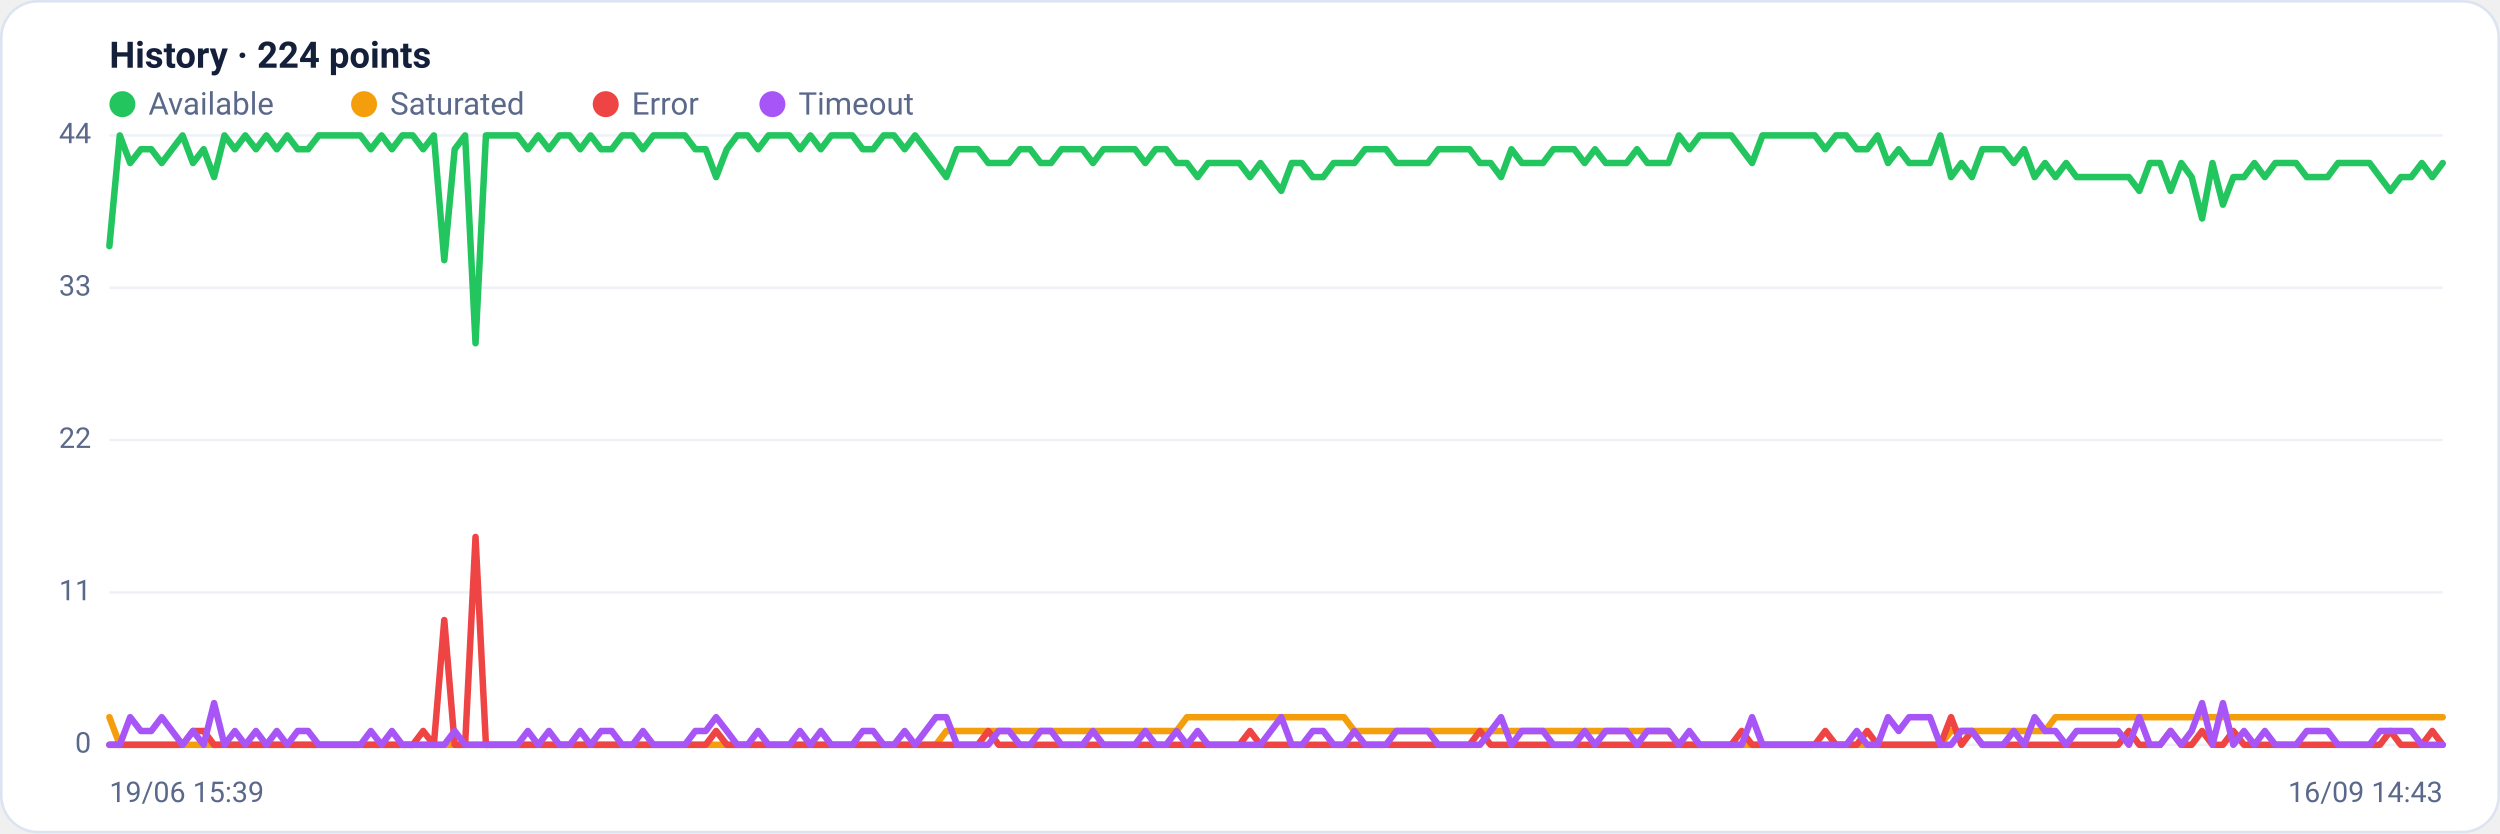
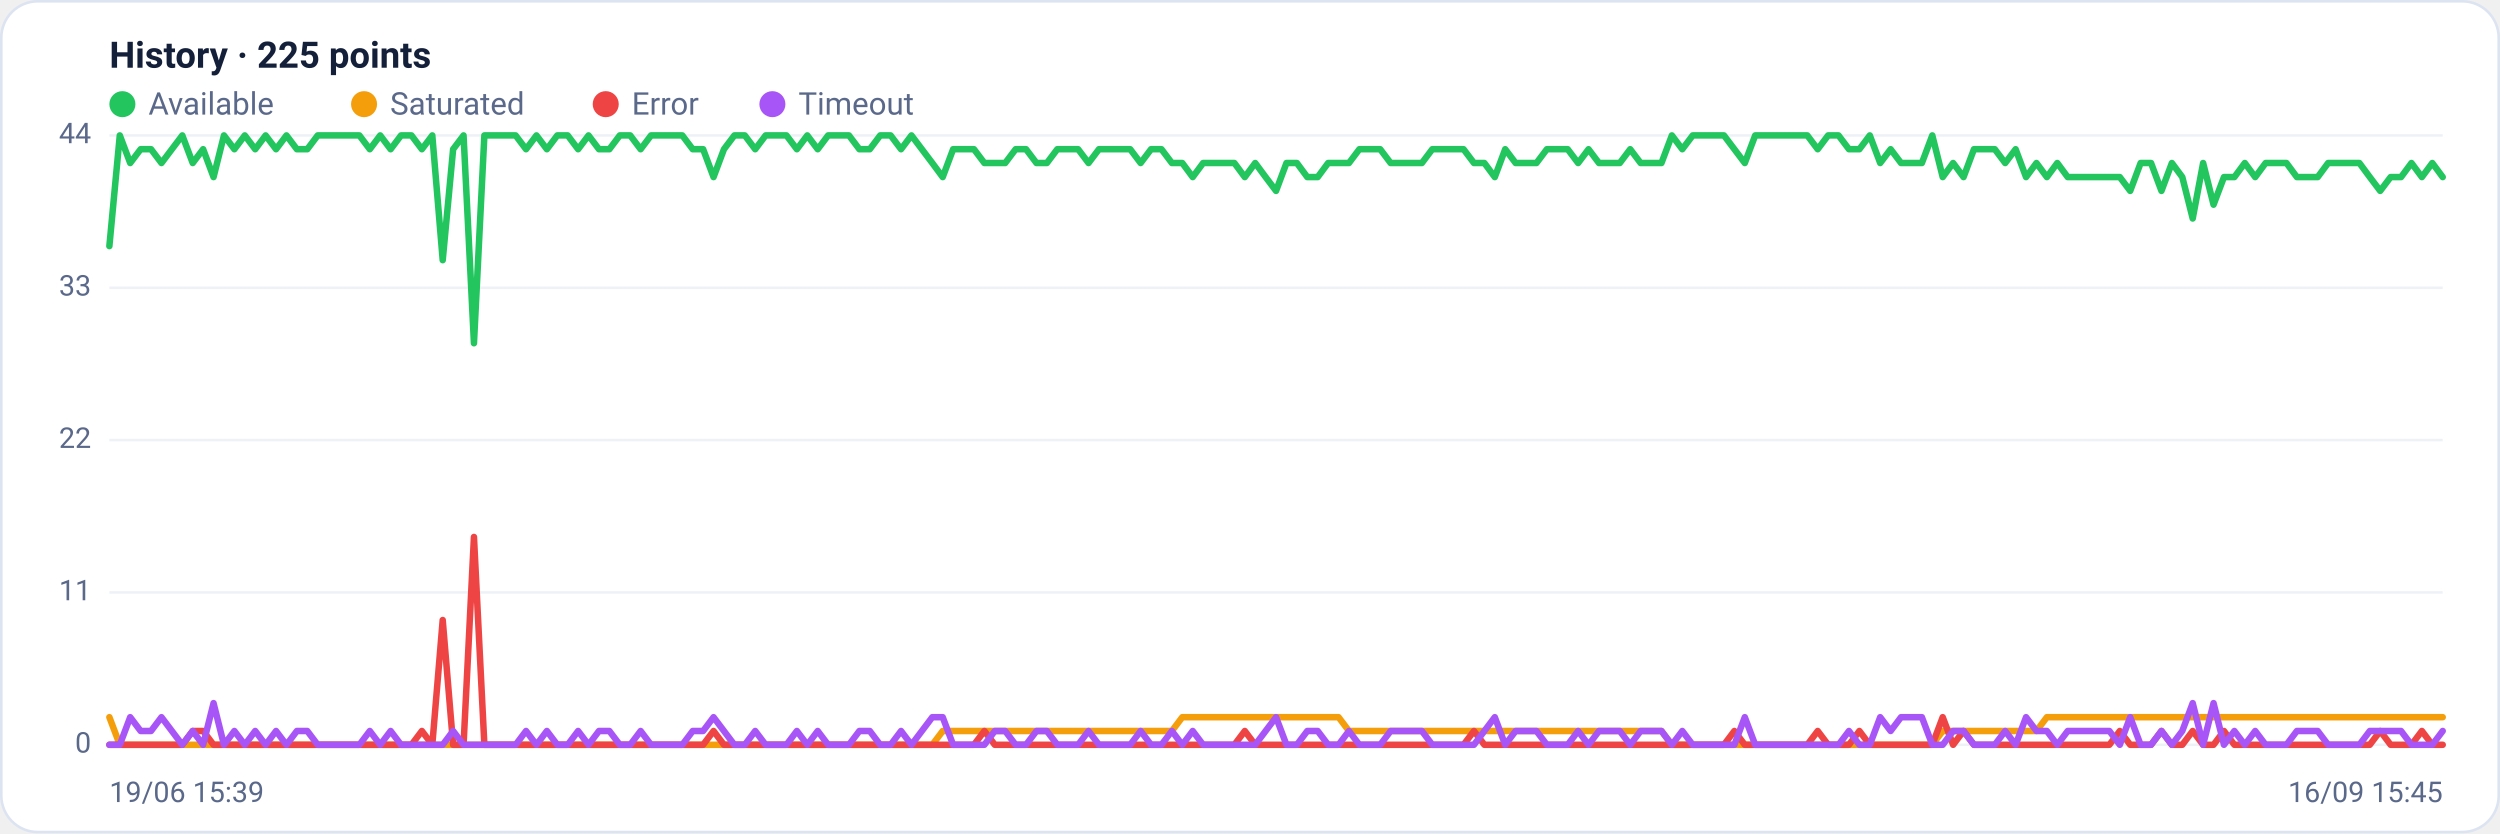
<svg xmlns="http://www.w3.org/2000/svg" viewBox="0 0 960 320" width="960" height="320" font-family="Segoe UI, system-ui, -apple-system, Roboto, Helvetica, Arial, sans-serif" role="img" aria-label="Availability history per region">
  <rect x="0.5" y="0.5" width="959" height="319" rx="14" fill="#ffffff" stroke="#dce3f1" />
-   <text x="42" y="26" font-size="14" font-weight="600" fill="#14203a">History · 224 points</text>
+   <text x="42" y="26" font-size="14" font-weight="600" fill="#14203a">History · 225 points</text>
  <circle cx="47" cy="40" r="5" fill="#22c55e" />
  <text x="57" y="44" font-size="12" fill="#5a688a">Available</text>
  <circle cx="139.8" cy="40" r="5" fill="#f59e0b" />
  <text x="149.8" y="44" font-size="12" fill="#5a688a">Saturated</text>
  <circle cx="232.6" cy="40" r="5" fill="#ef4444" />
  <text x="242.6" y="44" font-size="12" fill="#5a688a">Error</text>
  <circle cx="296.6" cy="40" r="5" fill="#a855f7" />
  <text x="306.6" y="44" font-size="12" fill="#5a688a">Timeout</text>
  <line x1="42" y1="286.0" x2="938" y2="286.0" stroke="#eef2f7" stroke-width="1" />
  <text x="35" y="289.0" text-anchor="end" font-size="11" fill="#5a688a">0</text>
  <line x1="42" y1="227.5" x2="938" y2="227.5" stroke="#eef2f7" stroke-width="1" />
  <text x="35" y="230.5" text-anchor="end" font-size="11" fill="#5a688a">11</text>
  <line x1="42" y1="169.0" x2="938" y2="169.0" stroke="#eef2f7" stroke-width="1" />
  <text x="35" y="172.0" text-anchor="end" font-size="11" fill="#5a688a">22</text>
  <line x1="42" y1="110.5" x2="938" y2="110.5" stroke="#eef2f7" stroke-width="1" />
  <text x="35" y="113.5" text-anchor="end" font-size="11" fill="#5a688a">33</text>
  <line x1="42" y1="52.0" x2="938" y2="52.0" stroke="#eef2f7" stroke-width="1" />
  <text x="35" y="55.0" text-anchor="end" font-size="11" fill="#5a688a">44</text>
-   <polyline fill="none" stroke="#22c55e" stroke-width="2.5" stroke-linejoin="round" stroke-linecap="round" points="42.0,94.5 46.0,52.0 50.0,62.6 54.1,57.3 58.1,57.3 62.1,62.6 66.1,57.3 70.1,52.0 74.1,62.6 78.2,57.3 82.2,68.0 86.2,52.0 90.2,57.3 94.2,52.0 98.3,57.3 102.3,52.0 106.3,57.3 110.3,52.0 114.3,57.3 118.3,57.3 122.4,52.0 126.4,52.0 130.4,52.0 134.4,52.0 138.4,52.0 142.4,57.3 146.5,52.0 150.5,57.3 154.5,52.0 158.5,52.0 162.5,57.3 166.6,52.0 170.6,99.9 174.6,57.3 178.6,52.0 182.6,131.8 186.6,52.0 190.7,52.0 194.7,52.0 198.7,52.0 202.7,57.3 206.7,52.0 210.8,57.3 214.8,52.0 218.8,52.0 222.8,57.3 226.8,52.0 230.8,57.3 234.9,57.3 238.9,52.0 242.9,52.0 246.9,57.3 250.9,52.0 255.0,52.0 259.0,52.0 263.0,52.0 267.0,57.3 271.0,57.3 275.0,68.0 279.1,57.3 283.1,52.0 287.1,52.0 291.1,57.3 295.1,52.0 299.1,52.0 303.2,52.0 307.2,57.3 311.2,52.0 315.2,57.3 319.2,52.0 323.3,52.0 327.3,52.0 331.3,57.3 335.3,57.3 339.3,52.0 343.3,52.0 347.4,57.3 351.4,52.0 355.4,57.3 359.4,62.6 363.4,68.0 367.5,57.3 371.5,57.3 375.5,57.3 379.5,62.6 383.5,62.6 387.5,62.6 391.6,57.3 395.6,57.3 399.6,62.6 403.6,62.6 407.6,57.3 411.7,57.3 415.7,57.3 419.7,62.6 423.7,57.3 427.7,57.3 431.7,57.3 435.8,57.3 439.8,62.6 443.8,57.3 447.8,57.3 451.8,62.6 455.8,62.6 459.9,68.0 463.9,62.6 467.9,62.6 471.9,62.6 475.9,62.6 480.0,68.0 484.0,62.6 488.0,68.0 492.0,73.3 496.0,62.6 500.0,62.6 504.1,68.0 508.1,68.0 512.1,62.6 516.1,62.6 520.1,62.6 524.2,57.3 528.2,57.3 532.2,57.3 536.2,62.6 540.2,62.6 544.2,62.6 548.3,62.6 552.3,57.3 556.3,57.3 560.3,57.3 564.3,57.3 568.3,62.6 572.4,62.6 576.4,68.0 580.4,57.3 584.4,62.6 588.4,62.6 592.5,62.6 596.5,57.3 600.5,57.3 604.5,57.3 608.5,62.6 612.5,57.3 616.6,62.6 620.6,62.6 624.6,62.6 628.6,57.3 632.6,62.6 636.7,62.6 640.7,62.6 644.7,52.0 648.7,57.3 652.7,52.0 656.7,52.0 660.8,52.0 664.8,52.0 668.8,57.3 672.8,62.6 676.8,52.0 680.9,52.0 684.9,52.0 688.9,52.0 692.9,52.0 696.9,52.0 700.9,57.3 705.0,52.0 709.0,52.0 713.0,57.3 717.0,57.3 721.0,52.0 725.0,62.6 729.1,57.3 733.1,62.6 737.1,62.6 741.1,62.6 745.1,52.0 749.2,68.0 753.2,62.6 757.2,68.0 761.2,57.3 765.2,57.3 769.2,57.3 773.3,62.6 777.3,57.3 781.3,68.0 785.3,62.6 789.3,68.0 793.4,62.6 797.4,68.0 801.4,68.0 805.4,68.0 809.4,68.0 813.4,68.0 817.5,68.0 821.5,73.3 825.5,62.6 829.5,62.6 833.5,73.3 837.6,62.6 841.6,68.0 845.6,83.9 849.6,62.6 853.6,78.6 857.6,68.0 861.7,68.0 865.7,62.6 869.7,68.0 873.7,62.6 877.7,62.6 881.7,62.6 885.8,68.0 889.8,68.0 893.8,68.0 897.8,62.6 901.8,62.6 905.9,62.6 909.9,62.6 913.9,68.0 917.9,73.3 921.9,68.0 925.9,68.0 930.0,62.6 934.0,68.0 938.0,62.6" />
-   <polyline fill="none" stroke="#f59e0b" stroke-width="2.5" stroke-linejoin="round" stroke-linecap="round" points="42.0,275.4 46.0,286.0 50.0,286.0 54.1,286.0 58.1,286.0 62.1,286.0 66.1,286.0 70.1,286.0 74.1,286.0 78.2,286.0 82.2,286.0 86.2,286.0 90.2,286.0 94.2,286.0 98.3,286.0 102.3,286.0 106.3,286.0 110.3,286.0 114.3,286.0 118.3,286.0 122.4,286.0 126.4,286.0 130.4,286.0 134.4,286.0 138.4,286.0 142.4,286.0 146.5,286.0 150.5,286.0 154.5,286.0 158.5,286.0 162.5,286.0 166.6,286.0 170.6,286.0 174.6,286.0 178.6,286.0 182.6,286.0 186.6,286.0 190.7,286.0 194.7,286.0 198.7,286.0 202.7,286.0 206.7,286.0 210.8,286.0 214.8,286.0 218.8,286.0 222.8,286.0 226.8,286.0 230.8,286.0 234.9,286.0 238.9,286.0 242.9,286.0 246.9,286.0 250.9,286.0 255.0,286.0 259.0,286.0 263.0,286.0 267.0,286.0 271.0,286.0 275.0,286.0 279.1,286.0 283.1,286.0 287.1,286.0 291.1,286.0 295.1,286.0 299.1,286.0 303.2,286.0 307.2,286.0 311.2,286.0 315.2,286.0 319.2,286.0 323.3,286.0 327.3,286.0 331.3,286.0 335.3,286.0 339.3,286.0 343.3,286.0 347.4,286.0 351.4,286.0 355.4,286.0 359.4,286.0 363.4,280.7 367.5,280.7 371.5,280.7 375.5,280.7 379.5,280.7 383.5,280.7 387.5,280.7 391.6,280.7 395.6,280.7 399.6,280.7 403.6,280.7 407.6,280.7 411.7,280.7 415.7,280.7 419.7,280.7 423.7,280.7 427.7,280.7 431.7,280.7 435.8,280.7 439.8,280.7 443.8,280.7 447.8,280.7 451.8,280.7 455.8,275.4 459.9,275.4 463.9,275.4 467.9,275.4 471.9,275.4 475.9,275.4 480.0,275.4 484.0,275.4 488.0,275.4 492.0,275.4 496.0,275.4 500.0,275.4 504.1,275.4 508.1,275.4 512.1,275.4 516.1,275.4 520.1,280.7 524.2,280.7 528.2,280.7 532.2,280.7 536.2,280.7 540.2,280.7 544.2,280.7 548.3,280.7 552.3,280.7 556.3,280.7 560.3,280.7 564.3,280.7 568.3,280.7 572.4,280.7 576.4,280.7 580.4,280.7 584.4,280.7 588.4,280.7 592.5,280.7 596.5,280.7 600.5,280.7 604.5,280.7 608.5,280.7 612.5,280.7 616.6,280.7 620.6,280.7 624.6,280.7 628.6,280.7 632.6,280.7 636.7,280.7 640.7,280.7 644.7,286.0 648.7,286.0 652.7,286.0 656.7,286.0 660.8,286.0 664.8,286.0 668.8,286.0 672.8,286.0 676.8,286.0 680.9,286.0 684.9,286.0 688.9,286.0 692.9,286.0 696.9,286.0 700.9,286.0 705.0,286.0 709.0,286.0 713.0,286.0 717.0,286.0 721.0,286.0 725.0,286.0 729.1,286.0 733.1,286.0 737.1,286.0 741.1,286.0 745.1,286.0 749.2,280.7 753.2,280.7 757.2,280.7 761.2,280.7 765.2,280.7 769.2,280.7 773.3,280.7 777.3,280.7 781.3,280.7 785.3,280.7 789.3,275.4 793.4,275.4 797.4,275.4 801.4,275.4 805.4,275.4 809.4,275.4 813.4,275.4 817.5,275.4 821.5,275.4 825.5,275.4 829.5,275.4 833.5,275.4 837.6,275.4 841.6,275.4 845.6,275.4 849.6,275.4 853.6,275.4 857.6,275.4 861.7,275.4 865.7,275.4 869.7,275.4 873.7,275.4 877.7,275.4 881.7,275.4 885.8,275.4 889.8,275.4 893.8,275.4 897.8,275.4 901.8,275.4 905.9,275.4 909.9,275.4 913.9,275.4 917.9,275.4 921.9,275.4 925.9,275.4 930.0,275.4 934.0,275.4 938.0,275.4" />
-   <polyline fill="none" stroke="#ef4444" stroke-width="2.5" stroke-linejoin="round" stroke-linecap="round" points="42.0,286.0 46.0,286.0 50.0,286.0 54.1,286.0 58.1,286.0 62.1,286.0 66.1,286.0 70.1,286.0 74.1,280.7 78.2,280.7 82.2,286.0 86.2,286.0 90.2,286.0 94.2,286.0 98.3,286.0 102.3,286.0 106.3,286.0 110.3,286.0 114.3,286.0 118.3,286.0 122.4,286.0 126.4,286.0 130.4,286.0 134.4,286.0 138.4,286.0 142.4,286.0 146.5,286.0 150.5,286.0 154.5,286.0 158.5,286.0 162.5,280.7 166.6,286.0 170.6,238.1 174.6,286.0 178.6,286.0 182.6,206.2 186.6,286.0 190.7,286.0 194.7,286.0 198.7,286.0 202.7,286.0 206.7,286.0 210.8,286.0 214.8,286.0 218.8,286.0 222.8,286.0 226.8,286.0 230.8,286.0 234.9,286.0 238.9,286.0 242.9,286.0 246.9,286.0 250.9,286.0 255.0,286.0 259.0,286.0 263.0,286.0 267.0,286.0 271.0,286.0 275.0,280.7 279.1,286.0 283.1,286.0 287.1,286.0 291.1,286.0 295.1,286.0 299.1,286.0 303.2,286.0 307.2,286.0 311.2,286.0 315.2,286.0 319.2,286.0 323.3,286.0 327.3,286.0 331.3,286.0 335.3,286.0 339.3,286.0 343.3,286.0 347.4,286.0 351.4,286.0 355.4,286.0 359.4,286.0 363.4,286.0 367.5,286.0 371.5,286.0 375.5,286.0 379.5,280.7 383.5,286.0 387.5,286.0 391.6,286.0 395.6,286.0 399.6,286.0 403.6,286.0 407.6,286.0 411.7,286.0 415.7,286.0 419.7,286.0 423.7,286.0 427.7,286.0 431.7,286.0 435.8,286.0 439.8,286.0 443.8,286.0 447.8,286.0 451.8,286.0 455.8,286.0 459.9,286.0 463.9,286.0 467.9,286.0 471.9,286.0 475.9,286.0 480.0,280.7 484.0,286.0 488.0,286.0 492.0,286.0 496.0,286.0 500.0,286.0 504.1,286.0 508.1,286.0 512.1,286.0 516.1,286.0 520.1,286.0 524.2,286.0 528.2,286.0 532.2,286.0 536.2,286.0 540.2,286.0 544.2,286.0 548.3,286.0 552.3,286.0 556.3,286.0 560.3,286.0 564.3,286.0 568.3,280.7 572.4,286.0 576.4,286.0 580.4,286.0 584.4,286.0 588.4,286.0 592.5,286.0 596.5,286.0 600.5,286.0 604.5,286.0 608.5,286.0 612.5,286.0 616.6,286.0 620.6,286.0 624.6,286.0 628.6,286.0 632.6,286.0 636.7,286.0 640.7,286.0 644.7,286.0 648.7,286.0 652.7,286.0 656.7,286.0 660.8,286.0 664.8,286.0 668.8,280.7 672.8,286.0 676.8,286.0 680.9,286.0 684.9,286.0 688.9,286.0 692.9,286.0 696.9,286.0 700.9,280.7 705.0,286.0 709.0,286.0 713.0,286.0 717.0,280.7 721.0,286.0 725.0,286.0 729.1,286.0 733.1,286.0 737.1,286.0 741.1,286.0 745.1,286.0 749.2,275.4 753.2,286.0 757.2,280.7 761.2,286.0 765.2,286.0 769.2,286.0 773.3,286.0 777.3,286.0 781.3,286.0 785.3,286.0 789.3,286.0 793.4,286.0 797.4,286.0 801.4,286.0 805.4,286.0 809.4,286.0 813.4,286.0 817.5,280.7 821.5,286.0 825.5,286.0 829.5,286.0 833.5,280.7 837.6,286.0 841.6,286.0 845.6,280.7 849.6,286.0 853.6,286.0 857.6,280.7 861.7,286.0 865.7,286.0 869.7,286.0 873.7,286.0 877.7,286.0 881.7,286.0 885.8,286.0 889.8,286.0 893.8,286.0 897.8,286.0 901.8,286.0 905.9,286.0 909.9,286.0 913.9,286.0 917.9,280.7 921.9,286.0 925.9,286.0 930.0,286.0 934.0,280.7 938.0,286.0" />
-   <polyline fill="none" stroke="#a855f7" stroke-width="2.5" stroke-linejoin="round" stroke-linecap="round" points="42.0,286.0 46.0,286.0 50.0,275.4 54.1,280.7 58.1,280.7 62.1,275.4 66.1,280.7 70.1,286.0 74.1,280.7 78.2,286.0 82.2,270.0 86.2,286.0 90.2,280.7 94.2,286.0 98.3,280.7 102.3,286.0 106.3,280.7 110.3,286.0 114.3,280.7 118.3,280.7 122.4,286.0 126.4,286.0 130.4,286.0 134.4,286.0 138.4,286.0 142.4,280.7 146.5,286.0 150.5,280.7 154.5,286.0 158.5,286.0 162.5,286.0 166.6,286.0 170.6,286.0 174.6,280.7 178.6,286.0 182.6,286.0 186.6,286.0 190.7,286.0 194.7,286.0 198.7,286.0 202.7,280.7 206.7,286.0 210.8,280.7 214.8,286.0 218.8,286.0 222.8,280.7 226.8,286.0 230.8,280.7 234.9,280.7 238.9,286.0 242.9,286.0 246.9,280.7 250.9,286.0 255.0,286.0 259.0,286.0 263.0,286.0 267.0,280.7 271.0,280.7 275.0,275.4 279.1,280.7 283.1,286.0 287.1,286.0 291.1,280.7 295.1,286.0 299.1,286.0 303.2,286.0 307.2,280.7 311.2,286.0 315.2,280.7 319.2,286.0 323.3,286.0 327.3,286.0 331.3,280.7 335.3,280.7 339.3,286.0 343.3,286.0 347.4,280.7 351.4,286.0 355.4,280.7 359.4,275.4 363.4,275.4 367.5,286.0 371.5,286.0 375.5,286.0 379.5,286.0 383.5,280.7 387.5,280.7 391.6,286.0 395.6,286.0 399.6,280.7 403.6,280.7 407.6,286.0 411.7,286.0 415.7,286.0 419.7,280.7 423.7,286.0 427.7,286.0 431.7,286.0 435.8,286.0 439.8,280.7 443.8,286.0 447.8,286.0 451.8,280.7 455.8,286.0 459.9,280.7 463.9,286.0 467.9,286.0 471.9,286.0 475.9,286.0 480.0,286.0 484.0,286.0 488.0,280.7 492.0,275.4 496.0,286.0 500.0,286.0 504.1,280.7 508.1,280.7 512.1,286.0 516.1,286.0 520.1,280.7 524.2,286.0 528.2,286.0 532.2,286.0 536.2,280.7 540.2,280.7 544.2,280.7 548.3,280.7 552.3,286.0 556.3,286.0 560.3,286.0 564.3,286.0 568.3,286.0 572.4,280.7 576.4,275.4 580.4,286.0 584.4,280.7 588.4,280.7 592.5,280.7 596.5,286.0 600.5,286.0 604.5,286.0 608.5,280.7 612.5,286.0 616.6,280.7 620.6,280.7 624.6,280.7 628.6,286.0 632.6,280.7 636.7,280.7 640.7,280.7 644.7,286.0 648.7,280.7 652.7,286.0 656.7,286.0 660.8,286.0 664.8,286.0 668.8,286.0 672.8,275.4 676.8,286.0 680.9,286.0 684.9,286.0 688.9,286.0 692.9,286.0 696.9,286.0 700.9,286.0 705.0,286.0 709.0,286.0 713.0,280.7 717.0,286.0 721.0,286.0 725.0,275.4 729.1,280.7 733.1,275.4 737.1,275.4 741.1,275.4 745.1,286.0 749.2,286.0 753.2,280.7 757.2,280.7 761.2,286.0 765.2,286.0 769.2,286.0 773.3,280.7 777.3,286.0 781.3,275.4 785.3,280.7 789.3,280.7 793.4,286.0 797.4,280.7 801.4,280.7 805.4,280.7 809.4,280.7 813.4,280.7 817.5,286.0 821.5,275.4 825.5,286.0 829.5,286.0 833.5,280.7 837.6,286.0 841.6,280.7 845.6,270.0 849.6,286.0 853.6,270.0 857.6,286.0 861.7,280.7 865.7,286.0 869.7,280.7 873.7,286.0 877.7,286.0 881.7,286.0 885.8,280.7 889.8,280.7 893.8,280.7 897.8,286.0 901.8,286.0 905.9,286.0 909.9,286.0 913.9,280.7 917.9,280.7 921.9,280.7 925.9,280.7 930.0,286.0 934.0,286.0 938.0,286.0" />
+   <polyline fill="none" stroke="#22c55e" stroke-width="2.5" stroke-linejoin="round" stroke-linecap="round" points="42.0,94.5 46.0,52.0 50.0,62.6 54.0,57.3 58.0,57.3 62.0,62.6 66.0,57.3 70.0,52.0 74.0,62.6 78.0,57.3 82.0,68.0 86.0,52.0 90.0,57.3 94.0,52.0 98.0,57.3 102.0,52.0 106.0,57.3 110.0,52.0 114.0,57.3 118.0,57.3 122.0,52.0 126.0,52.0 130.0,52.0 134.0,52.0 138.0,52.0 142.0,57.3 146.0,52.0 150.0,57.3 154.0,52.0 158.0,52.0 162.0,57.3 166.0,52.0 170.0,99.9 174.0,57.3 178.0,52.0 182.0,131.8 186.0,52.0 190.0,52.0 194.0,52.0 198.0,52.0 202.0,57.3 206.0,52.0 210.0,57.3 214.0,52.0 218.0,52.0 222.0,57.3 226.0,52.0 230.0,57.3 234.0,57.3 238.0,52.0 242.0,52.0 246.0,57.3 250.0,52.0 254.0,52.0 258.0,52.0 262.0,52.0 266.0,57.3 270.0,57.3 274.0,68.0 278.0,57.3 282.0,52.0 286.0,52.0 290.0,57.3 294.0,52.0 298.0,52.0 302.0,52.0 306.0,57.3 310.0,52.0 314.0,57.3 318.0,52.0 322.0,52.0 326.0,52.0 330.0,57.3 334.0,57.3 338.0,52.0 342.0,52.0 346.0,57.3 350.0,52.0 354.0,57.3 358.0,62.6 362.0,68.0 366.0,57.3 370.0,57.3 374.0,57.3 378.0,62.6 382.0,62.6 386.0,62.6 390.0,57.3 394.0,57.3 398.0,62.6 402.0,62.6 406.0,57.3 410.0,57.3 414.0,57.3 418.0,62.6 422.0,57.3 426.0,57.3 430.0,57.3 434.0,57.3 438.0,62.6 442.0,57.3 446.0,57.3 450.0,62.6 454.0,62.6 458.0,68.0 462.0,62.6 466.0,62.6 470.0,62.6 474.0,62.6 478.0,68.0 482.0,62.6 486.0,68.0 490.0,73.3 494.0,62.6 498.0,62.6 502.0,68.0 506.0,68.0 510.0,62.6 514.0,62.6 518.0,62.6 522.0,57.3 526.0,57.3 530.0,57.3 534.0,62.6 538.0,62.6 542.0,62.6 546.0,62.6 550.0,57.3 554.0,57.3 558.0,57.3 562.0,57.3 566.0,62.6 570.0,62.6 574.0,68.0 578.0,57.3 582.0,62.6 586.0,62.6 590.0,62.6 594.0,57.3 598.0,57.3 602.0,57.3 606.0,62.6 610.0,57.3 614.0,62.6 618.0,62.6 622.0,62.6 626.0,57.3 630.0,62.6 634.0,62.6 638.0,62.6 642.0,52.0 646.0,57.3 650.0,52.0 654.0,52.0 658.0,52.0 662.0,52.0 666.0,57.3 670.0,62.6 674.0,52.0 678.0,52.0 682.0,52.0 686.0,52.0 690.0,52.0 694.0,52.0 698.0,57.3 702.0,52.0 706.0,52.0 710.0,57.3 714.0,57.3 718.0,52.0 722.0,62.6 726.0,57.3 730.0,62.6 734.0,62.6 738.0,62.6 742.0,52.0 746.0,68.0 750.0,62.6 754.0,68.0 758.0,57.3 762.0,57.3 766.0,57.3 770.0,62.6 774.0,57.3 778.0,68.0 782.0,62.6 786.0,68.0 790.0,62.6 794.0,68.0 798.0,68.0 802.0,68.0 806.0,68.0 810.0,68.0 814.0,68.0 818.0,73.3 822.0,62.6 826.0,62.6 830.0,73.3 834.0,62.6 838.0,68.0 842.0,83.9 846.0,62.6 850.0,78.6 854.0,68.0 858.0,68.0 862.0,62.6 866.0,68.0 870.0,62.6 874.0,62.6 878.0,62.6 882.0,68.0 886.0,68.0 890.0,68.0 894.0,62.6 898.0,62.6 902.0,62.6 906.0,62.6 910.0,68.0 914.0,73.3 918.0,68.0 922.0,68.0 926.0,62.6 930.0,68.0 934.0,62.6 938.0,68.0" />
+   <polyline fill="none" stroke="#f59e0b" stroke-width="2.5" stroke-linejoin="round" stroke-linecap="round" points="42.0,275.4 46.0,286.0 50.0,286.0 54.0,286.0 58.0,286.0 62.0,286.0 66.0,286.0 70.0,286.0 74.0,286.0 78.0,286.0 82.0,286.0 86.0,286.0 90.0,286.0 94.0,286.0 98.0,286.0 102.0,286.0 106.0,286.0 110.0,286.0 114.0,286.0 118.0,286.0 122.0,286.0 126.0,286.0 130.0,286.0 134.0,286.0 138.0,286.0 142.0,286.0 146.0,286.0 150.0,286.0 154.0,286.0 158.0,286.0 162.0,286.0 166.0,286.0 170.0,286.0 174.0,286.0 178.0,286.0 182.0,286.0 186.0,286.0 190.0,286.0 194.0,286.0 198.0,286.0 202.0,286.0 206.0,286.0 210.0,286.0 214.0,286.0 218.0,286.0 222.0,286.0 226.0,286.0 230.0,286.0 234.0,286.0 238.0,286.0 242.0,286.0 246.0,286.0 250.0,286.0 254.0,286.0 258.0,286.0 262.0,286.0 266.0,286.0 270.0,286.0 274.0,286.0 278.0,286.0 282.0,286.0 286.0,286.0 290.0,286.0 294.0,286.0 298.0,286.0 302.0,286.0 306.0,286.0 310.0,286.0 314.0,286.0 318.0,286.0 322.0,286.0 326.0,286.0 330.0,286.0 334.0,286.0 338.0,286.0 342.0,286.0 346.0,286.0 350.0,286.0 354.0,286.0 358.0,286.0 362.0,280.7 366.0,280.7 370.0,280.7 374.0,280.7 378.0,280.7 382.0,280.7 386.0,280.7 390.0,280.7 394.0,280.7 398.0,280.7 402.0,280.7 406.0,280.7 410.0,280.7 414.0,280.7 418.0,280.7 422.0,280.7 426.0,280.7 430.0,280.7 434.0,280.7 438.0,280.7 442.0,280.7 446.0,280.7 450.0,280.7 454.0,275.4 458.0,275.4 462.0,275.4 466.0,275.4 470.0,275.4 474.0,275.4 478.0,275.4 482.0,275.4 486.0,275.4 490.0,275.4 494.0,275.4 498.0,275.4 502.0,275.4 506.0,275.4 510.0,275.4 514.0,275.4 518.0,280.7 522.0,280.7 526.0,280.7 530.0,280.7 534.0,280.7 538.0,280.7 542.0,280.7 546.0,280.7 550.0,280.7 554.0,280.7 558.0,280.7 562.0,280.7 566.0,280.7 570.0,280.7 574.0,280.7 578.0,280.7 582.0,280.7 586.0,280.7 590.0,280.7 594.0,280.7 598.0,280.7 602.0,280.7 606.0,280.7 610.0,280.7 614.0,280.7 618.0,280.7 622.0,280.7 626.0,280.7 630.0,280.7 634.0,280.7 638.0,280.7 642.0,286.0 646.0,286.0 650.0,286.0 654.0,286.0 658.0,286.0 662.0,286.0 666.0,286.0 670.0,286.0 674.0,286.0 678.0,286.0 682.0,286.0 686.0,286.0 690.0,286.0 694.0,286.0 698.0,286.0 702.0,286.0 706.0,286.0 710.0,286.0 714.0,286.0 718.0,286.0 722.0,286.0 726.0,286.0 730.0,286.0 734.0,286.0 738.0,286.0 742.0,286.0 746.0,280.7 750.0,280.7 754.0,280.7 758.0,280.7 762.0,280.7 766.0,280.7 770.0,280.7 774.0,280.7 778.0,280.7 782.0,280.7 786.0,275.4 790.0,275.4 794.0,275.4 798.0,275.4 802.0,275.4 806.0,275.4 810.0,275.4 814.0,275.4 818.0,275.4 822.0,275.4 826.0,275.4 830.0,275.4 834.0,275.4 838.0,275.4 842.0,275.4 846.0,275.4 850.0,275.4 854.0,275.4 858.0,275.4 862.0,275.4 866.0,275.4 870.0,275.4 874.0,275.4 878.0,275.4 882.0,275.4 886.0,275.4 890.0,275.4 894.0,275.4 898.0,275.4 902.0,275.4 906.0,275.4 910.0,275.4 914.0,275.4 918.0,275.4 922.0,275.4 926.0,275.4 930.0,275.4 934.0,275.4 938.0,275.4" />
+   <polyline fill="none" stroke="#ef4444" stroke-width="2.5" stroke-linejoin="round" stroke-linecap="round" points="42.0,286.0 46.0,286.0 50.0,286.0 54.0,286.0 58.0,286.0 62.0,286.0 66.0,286.0 70.0,286.0 74.0,280.7 78.0,280.7 82.0,286.0 86.0,286.0 90.0,286.0 94.0,286.0 98.0,286.0 102.0,286.0 106.0,286.0 110.0,286.0 114.0,286.0 118.0,286.0 122.0,286.0 126.0,286.0 130.0,286.0 134.0,286.0 138.0,286.0 142.0,286.0 146.0,286.0 150.0,286.0 154.0,286.0 158.0,286.0 162.0,280.7 166.0,286.0 170.0,238.1 174.0,286.0 178.0,286.0 182.0,206.2 186.0,286.0 190.0,286.0 194.0,286.0 198.0,286.0 202.0,286.0 206.0,286.0 210.0,286.0 214.0,286.0 218.0,286.0 222.0,286.0 226.0,286.0 230.0,286.0 234.0,286.0 238.0,286.0 242.0,286.0 246.0,286.0 250.0,286.0 254.0,286.0 258.0,286.0 262.0,286.0 266.0,286.0 270.0,286.0 274.0,280.7 278.0,286.0 282.0,286.0 286.0,286.0 290.0,286.0 294.0,286.0 298.0,286.0 302.0,286.0 306.0,286.0 310.0,286.0 314.0,286.0 318.0,286.0 322.0,286.0 326.0,286.0 330.0,286.0 334.0,286.0 338.0,286.0 342.0,286.0 346.0,286.0 350.0,286.0 354.0,286.0 358.0,286.0 362.0,286.0 366.0,286.0 370.0,286.0 374.0,286.0 378.0,280.7 382.0,286.0 386.0,286.0 390.0,286.0 394.0,286.0 398.0,286.0 402.0,286.0 406.0,286.0 410.0,286.0 414.0,286.0 418.0,286.0 422.0,286.0 426.0,286.0 430.0,286.0 434.0,286.0 438.0,286.0 442.0,286.0 446.0,286.0 450.0,286.0 454.0,286.0 458.0,286.0 462.0,286.0 466.0,286.0 470.0,286.0 474.0,286.0 478.0,280.7 482.0,286.0 486.0,286.0 490.0,286.0 494.0,286.0 498.0,286.0 502.0,286.0 506.0,286.0 510.0,286.0 514.0,286.0 518.0,286.0 522.0,286.0 526.0,286.0 530.0,286.0 534.0,286.0 538.0,286.0 542.0,286.0 546.0,286.0 550.0,286.0 554.0,286.0 558.0,286.0 562.0,286.0 566.0,280.7 570.0,286.0 574.0,286.0 578.0,286.0 582.0,286.0 586.0,286.0 590.0,286.0 594.0,286.0 598.0,286.0 602.0,286.0 606.0,286.0 610.0,286.0 614.0,286.0 618.0,286.0 622.0,286.0 626.0,286.0 630.0,286.0 634.0,286.0 638.0,286.0 642.0,286.0 646.0,286.0 650.0,286.0 654.0,286.0 658.0,286.0 662.0,286.0 666.0,280.7 670.0,286.0 674.0,286.0 678.0,286.0 682.0,286.0 686.0,286.0 690.0,286.0 694.0,286.0 698.0,280.7 702.0,286.0 706.0,286.0 710.0,286.0 714.0,280.7 718.0,286.0 722.0,286.0 726.0,286.0 730.0,286.0 734.0,286.0 738.0,286.0 742.0,286.0 746.0,275.4 750.0,286.0 754.0,280.7 758.0,286.0 762.0,286.0 766.0,286.0 770.0,286.0 774.0,286.0 778.0,286.0 782.0,286.0 786.0,286.0 790.0,286.0 794.0,286.0 798.0,286.0 802.0,286.0 806.0,286.0 810.0,286.0 814.0,280.7 818.0,286.0 822.0,286.0 826.0,286.0 830.0,280.7 834.0,286.0 838.0,286.0 842.0,280.7 846.0,286.0 850.0,286.0 854.0,280.7 858.0,286.0 862.0,286.0 866.0,286.0 870.0,286.0 874.0,286.0 878.0,286.0 882.0,286.0 886.0,286.0 890.0,286.0 894.0,286.0 898.0,286.0 902.0,286.0 906.0,286.0 910.0,286.0 914.0,280.7 918.0,286.0 922.0,286.0 926.0,286.0 930.0,280.7 934.0,286.0 938.0,286.0" />
+   <polyline fill="none" stroke="#a855f7" stroke-width="2.5" stroke-linejoin="round" stroke-linecap="round" points="42.0,286.0 46.0,286.0 50.0,275.4 54.0,280.7 58.0,280.7 62.0,275.4 66.0,280.7 70.0,286.0 74.0,280.7 78.0,286.0 82.0,270.0 86.0,286.0 90.0,280.7 94.0,286.0 98.0,280.7 102.0,286.0 106.0,280.7 110.0,286.0 114.0,280.7 118.0,280.7 122.0,286.0 126.0,286.0 130.0,286.0 134.0,286.0 138.0,286.0 142.0,280.7 146.0,286.0 150.0,280.7 154.0,286.0 158.0,286.0 162.0,286.0 166.0,286.0 170.0,286.0 174.0,280.7 178.0,286.0 182.0,286.0 186.0,286.0 190.0,286.0 194.0,286.0 198.0,286.0 202.0,280.7 206.0,286.0 210.0,280.7 214.0,286.0 218.0,286.0 222.0,280.7 226.0,286.0 230.0,280.7 234.0,280.7 238.0,286.0 242.0,286.0 246.0,280.7 250.0,286.0 254.0,286.0 258.0,286.0 262.0,286.0 266.0,280.7 270.0,280.7 274.0,275.4 278.0,280.7 282.0,286.0 286.0,286.0 290.0,280.7 294.0,286.0 298.0,286.0 302.0,286.0 306.0,280.7 310.0,286.0 314.0,280.7 318.0,286.0 322.0,286.0 326.0,286.0 330.0,280.7 334.0,280.7 338.0,286.0 342.0,286.0 346.0,280.7 350.0,286.0 354.0,280.7 358.0,275.4 362.0,275.4 366.0,286.0 370.0,286.0 374.0,286.0 378.0,286.0 382.0,280.7 386.0,280.7 390.0,286.0 394.0,286.0 398.0,280.7 402.0,280.7 406.0,286.0 410.0,286.0 414.0,286.0 418.0,280.7 422.0,286.0 426.0,286.0 430.0,286.0 434.0,286.0 438.0,280.7 442.0,286.0 446.0,286.0 450.0,280.7 454.0,286.0 458.0,280.7 462.0,286.0 466.0,286.0 470.0,286.0 474.0,286.0 478.0,286.0 482.0,286.0 486.0,280.7 490.0,275.4 494.0,286.0 498.0,286.0 502.0,280.7 506.0,280.7 510.0,286.0 514.0,286.0 518.0,280.7 522.0,286.0 526.0,286.0 530.0,286.0 534.0,280.7 538.0,280.7 542.0,280.7 546.0,280.7 550.0,286.0 554.0,286.0 558.0,286.0 562.0,286.0 566.0,286.0 570.0,280.7 574.0,275.4 578.0,286.0 582.0,280.7 586.0,280.7 590.0,280.7 594.0,286.0 598.0,286.0 602.0,286.0 606.0,280.7 610.0,286.0 614.0,280.7 618.0,280.7 622.0,280.7 626.0,286.0 630.0,280.7 634.0,280.7 638.0,280.7 642.0,286.0 646.0,280.7 650.0,286.0 654.0,286.0 658.0,286.0 662.0,286.0 666.0,286.0 670.0,275.4 674.0,286.0 678.0,286.0 682.0,286.0 686.0,286.0 690.0,286.0 694.0,286.0 698.0,286.0 702.0,286.0 706.0,286.0 710.0,280.7 714.0,286.0 718.0,286.0 722.0,275.4 726.0,280.7 730.0,275.4 734.0,275.4 738.0,275.4 742.0,286.0 746.0,286.0 750.0,280.7 754.0,280.7 758.0,286.0 762.0,286.0 766.0,286.0 770.0,280.7 774.0,286.0 778.0,275.4 782.0,280.7 786.0,280.7 790.0,286.0 794.0,280.7 798.0,280.7 802.0,280.7 806.0,280.7 810.0,280.7 814.0,286.0 818.0,275.4 822.0,286.0 826.0,286.0 830.0,280.7 834.0,286.0 838.0,280.7 842.0,270.0 846.0,286.0 850.0,270.0 854.0,286.0 858.0,280.7 862.0,286.0 866.0,280.7 870.0,286.0 874.0,286.0 878.0,286.0 882.0,280.7 886.0,280.7 890.0,280.7 894.0,286.0 898.0,286.0 902.0,286.0 906.0,286.0 910.0,280.7 914.0,280.7 918.0,280.7 922.0,280.7 926.0,286.0 930.0,286.0 934.0,286.0 938.0,280.7" />
  <text x="42" y="308" font-size="11" fill="#5a688a">19/06 15:39</text>
-   <text x="938" y="308" text-anchor="end" font-size="11" fill="#5a688a">16/09 14:43</text>
+   <text x="938" y="308" text-anchor="end" font-size="11" fill="#5a688a">16/09 15:45</text>
</svg>
